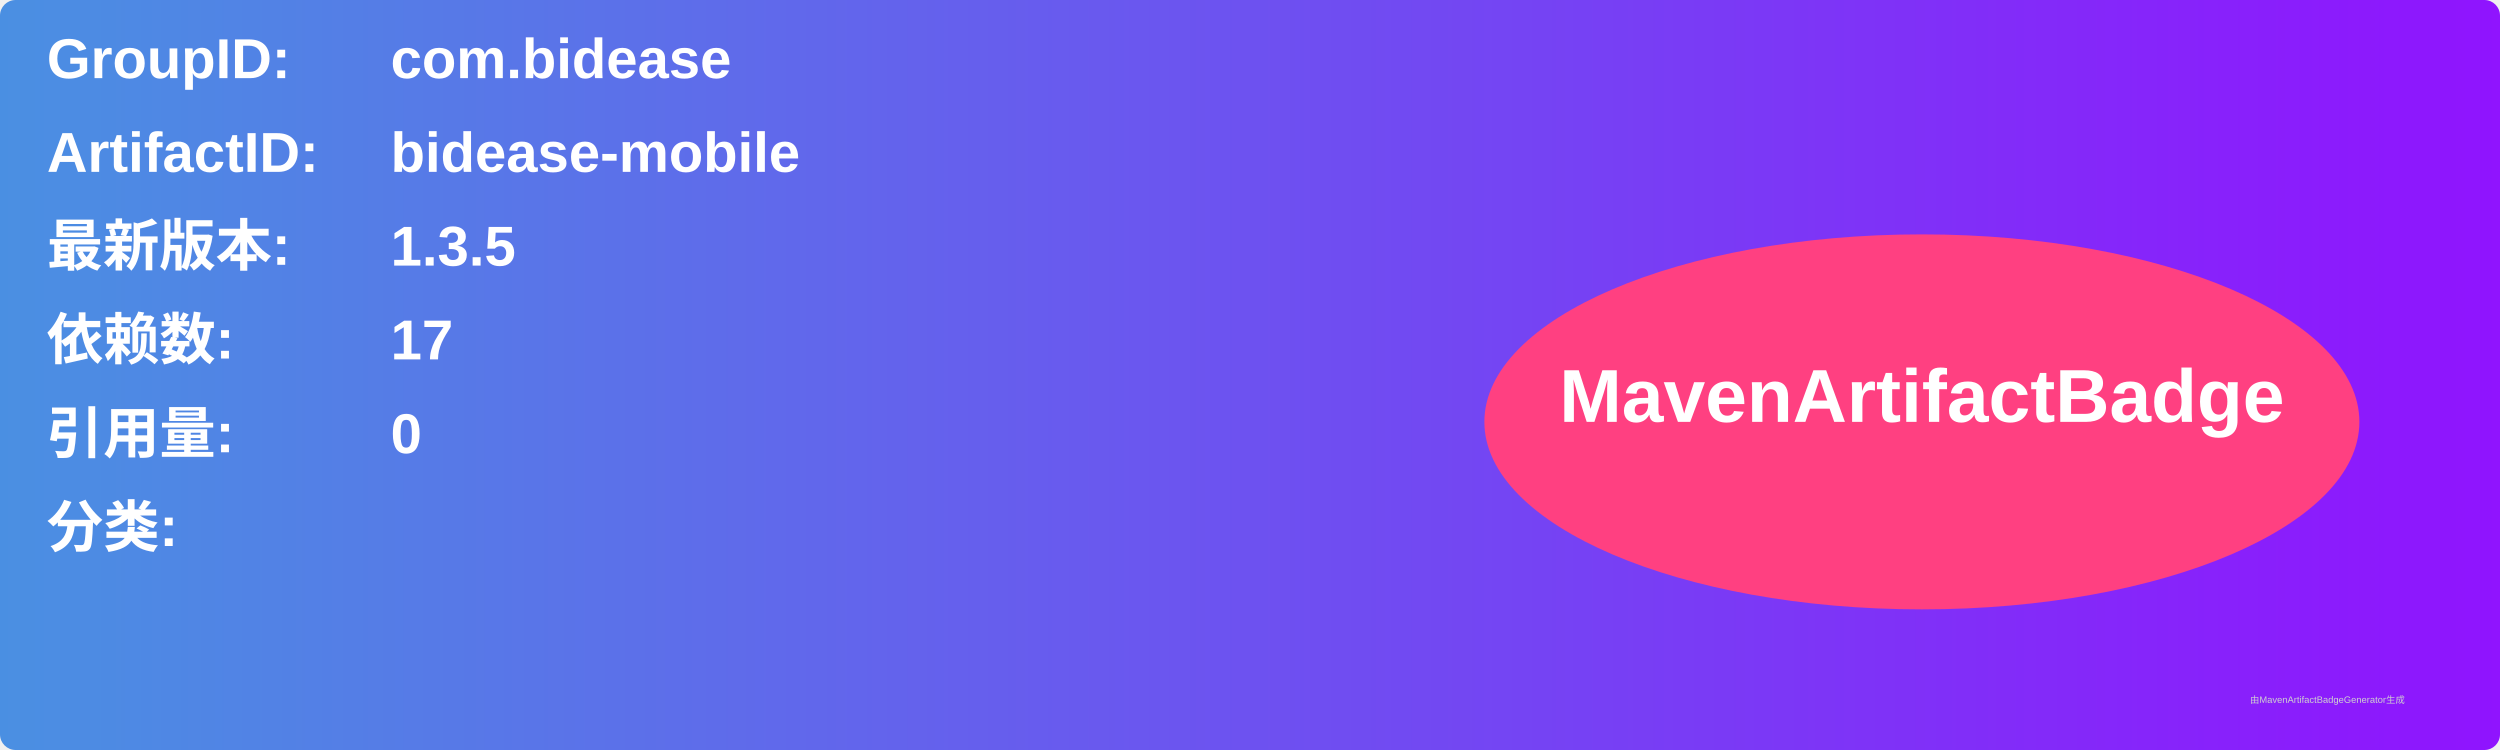
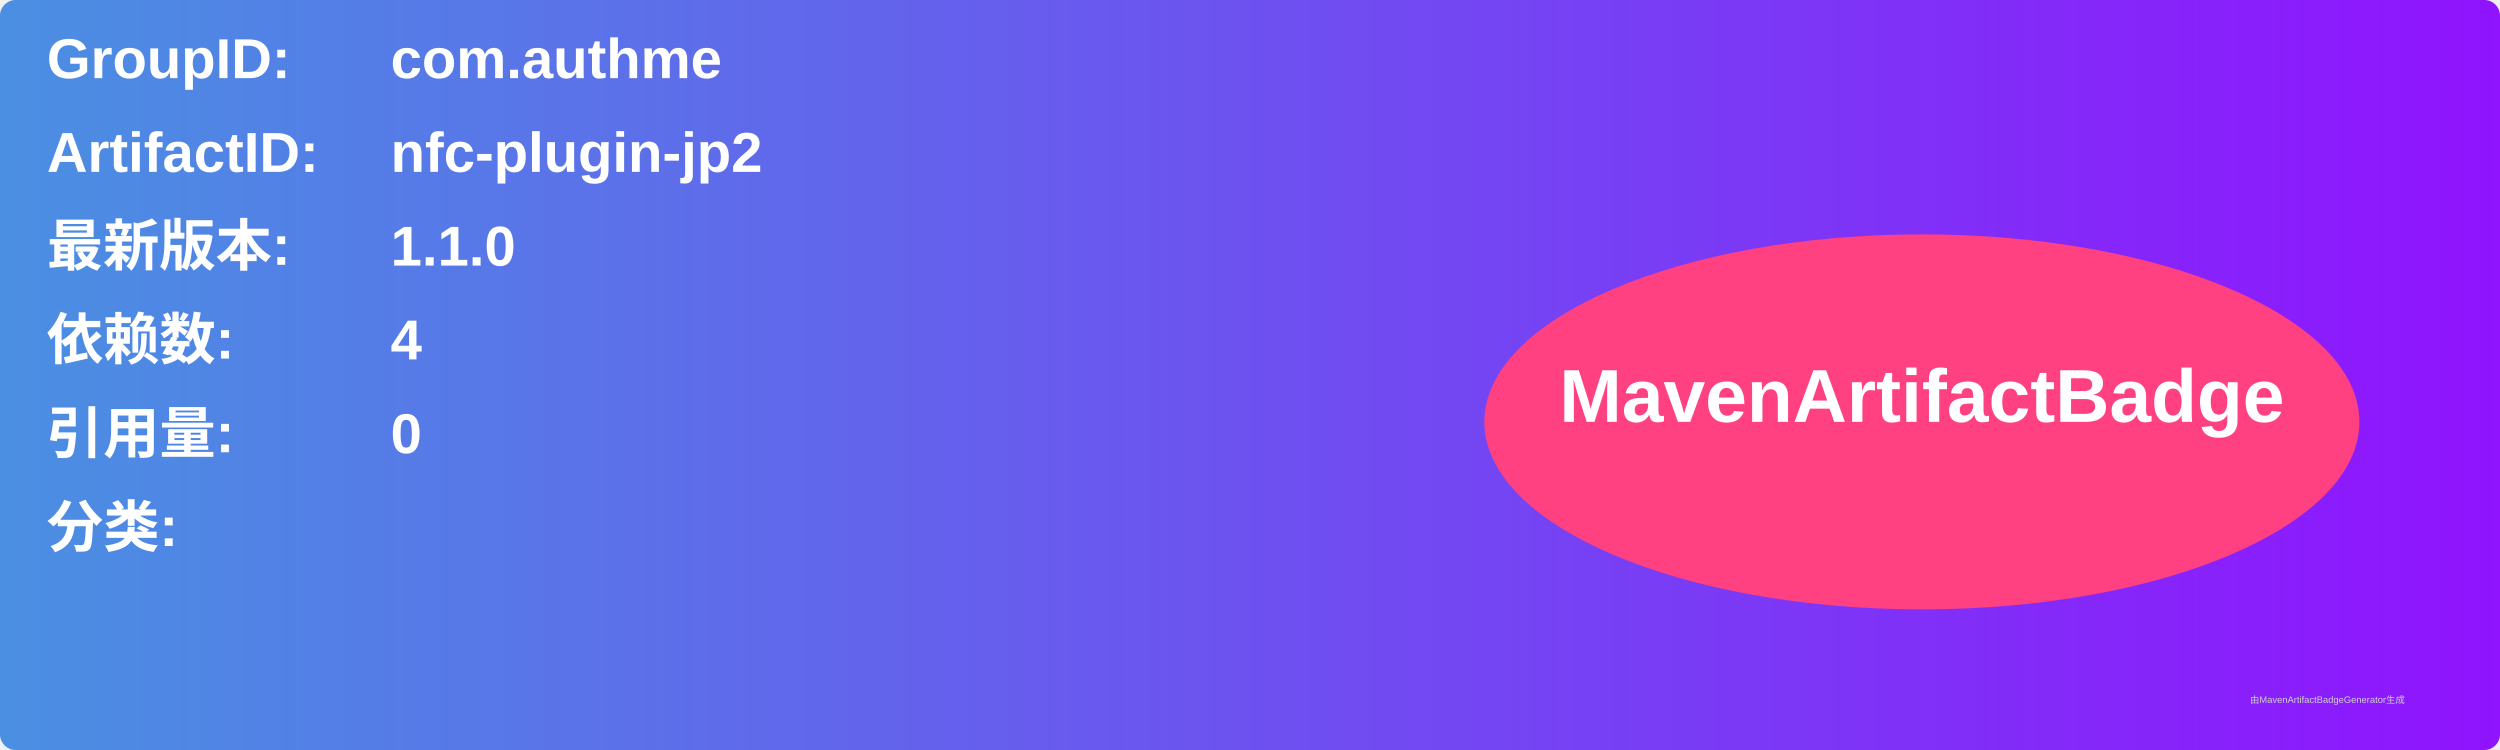
<svg xmlns="http://www.w3.org/2000/svg" width="800" height="240" viewBox="0 0 800 240">
  <linearGradient id="grad" x1="0%" y1="0%" x2="100%" y2="0%">
    <stop offset="0%" stop-color="#4a90e2" />
    <stop offset="100%" stop-color="#9013fe" />
  </linearGradient>
  <rect width="100%" height="100%" rx="5" ry="5" fill="url(#grad)" />
  <g transform="translate(15, 15)">
    <text x="0" y="10" font-family="Arial" font-size="18" fill="white" font-weight="bold" width="260">GroupID:</text>
-     <text x="110" y="10" font-family="Arial" font-size="18" fill="white" font-weight="bold" width="460">com.bidease</text>
+     <text x="110" y="10" font-family="Arial" font-size="18" fill="white" font-weight="bold" width="460">com.authme</text>
    <text x="0" y="40" font-family="Arial" font-size="18" fill="white" font-weight="bold" width="260">ArtifactID:</text>
-     <text x="110" y="40" font-family="Arial" font-size="18" fill="white" font-weight="bold" width="460">bidease-mobile</text>
+     <text x="110" y="40" font-family="Arial" font-size="18" fill="white" font-weight="bold" width="460">nfc-plugin-jp2</text>
    <text x="0" y="70" font-family="Arial" font-size="18" fill="white" font-weight="bold">最新版本:</text>
    <text x="110" y="70" font-family="Arial" font-size="18" fill="white" font-weight="bold">
-       <tspan font-weight="bold">1.3.5</tspan>
+       <tspan font-weight="bold">1.1.0</tspan>
    </text>
    <text x="0" y="100" font-family="Arial" font-size="18" fill="white" font-weight="bold">依赖数: </text>
    <text x="110" y="100" font-family="Arial" font-size="18" fill="white">
-       <tspan font-weight="bold">17</tspan>
+       <tspan font-weight="bold">4</tspan>
    </text>
    <text x="0" y="130" font-family="Arial" font-size="18" fill="white" font-weight="bold">引用量: </text>
    <text x="110" y="130" font-family="Arial" font-size="18" fill="white">
      <tspan font-weight="bold">0</tspan>
    </text>
    <text x="0" y="160" font-family="Arial" font-size="18" fill="white" font-weight="bold">分类:</text>
    <text x="10" y="190" font-family="Arial" font-size="10" fill="white">
      <tspan font-weight="bold" />
    </text>
    <ellipse cx="600" cy="120" rx="140" ry="60" fill="#ff4081" />
    <text x="600" y="120" text-anchor="middle" font-family="Arial" font-size="24" fill="white" font-weight="bold">MavenArtifactBadge</text>
  </g>
  <text x="720" y="225" font-family="Arial" font-size="3" fill="#d0d0d0">由MavenArtifactBadgeGenerator生成</text>
</svg>
